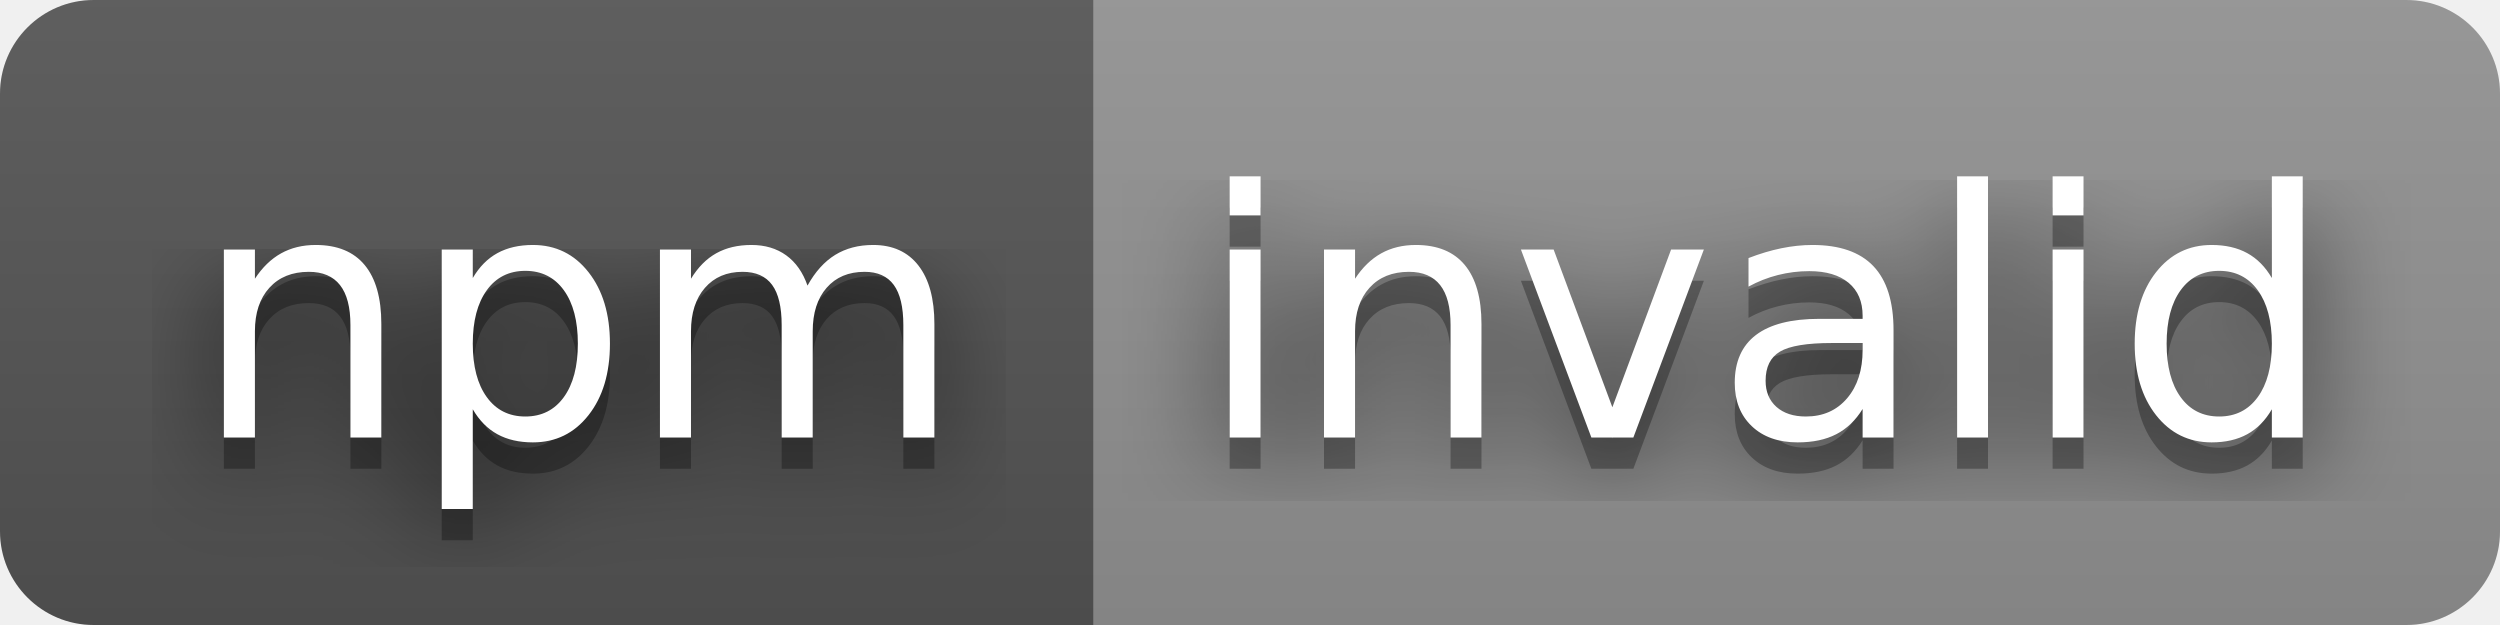
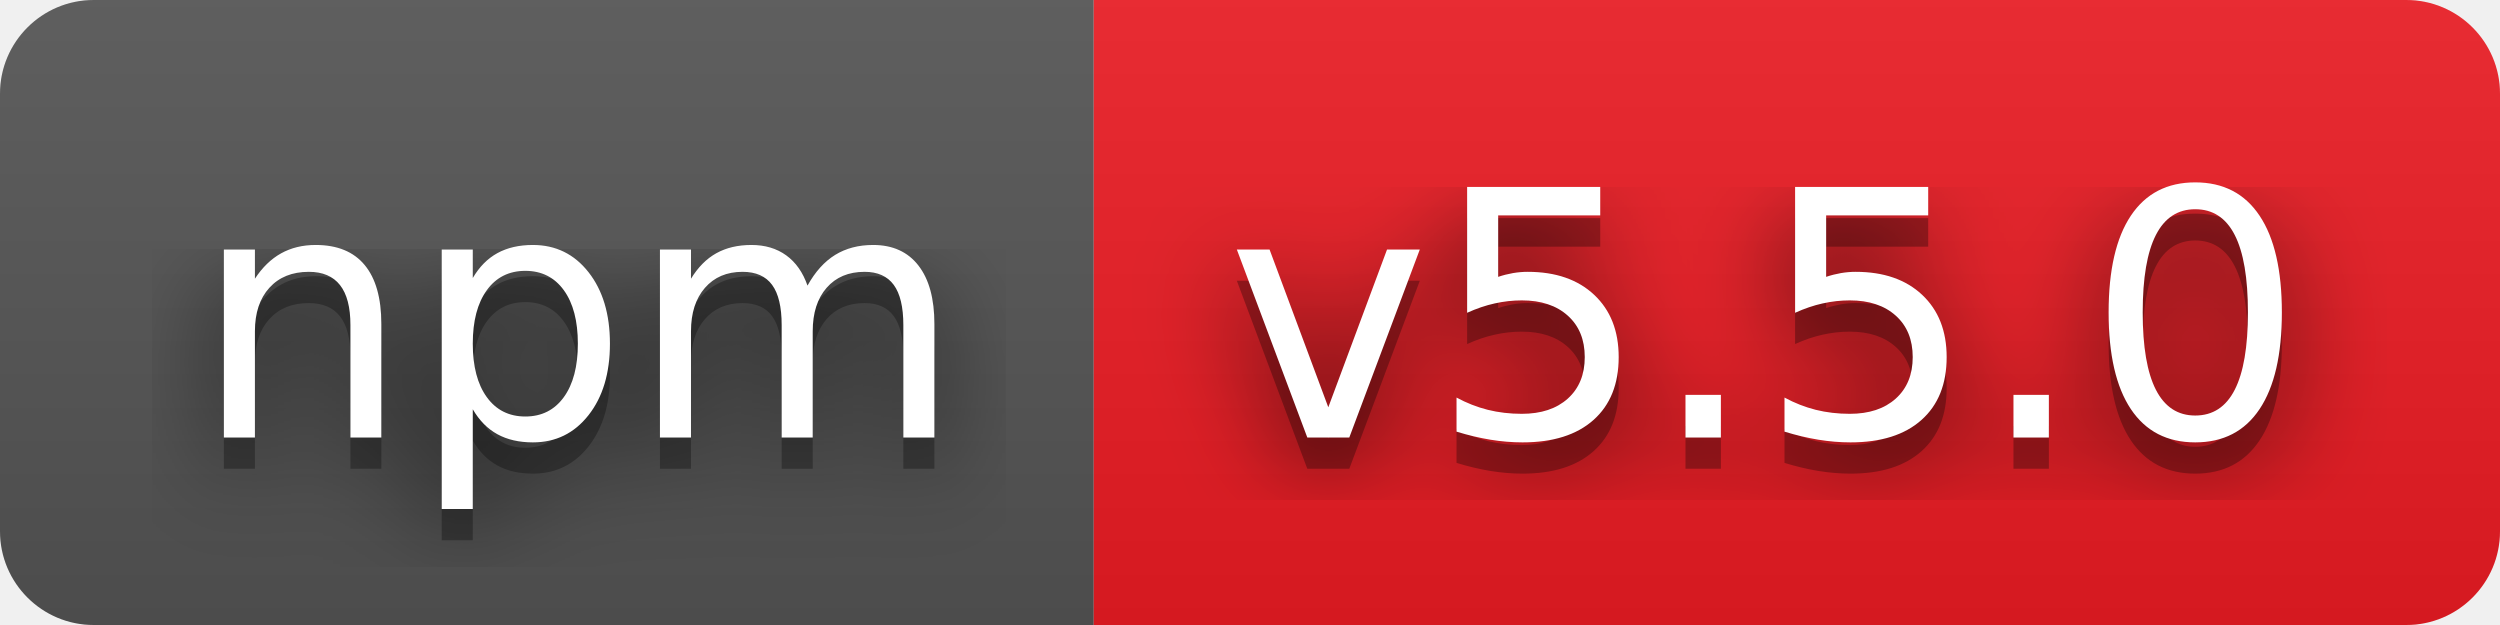
- <svg xmlns="http://www.w3.org/2000/svg" width="80" height="20" role="img" aria-label="npm: invalid">
+ <svg xmlns="http://www.w3.org/2000/svg" width="80" height="20" role="img" aria-label="npm: v5.5.0">
  <filter id="blur">
    <feGaussianBlur stdDeviation="16" />
  </filter>
  <linearGradient id="s" x2="0" y2="100%">
    <stop offset="0" stop-color="#bbb" stop-opacity=".1" />
    <stop offset="1" stop-opacity=".1" />
  </linearGradient>
  <clipPath id="r">
    <rect width="80" height="20" rx="3" />
  </clipPath>
  <g clip-path="url(#r)">
    <rect width="35" height="20" fill="#555" />
-     <rect x="35" width="45" height="20" fill="#939393" />
+     <rect x="35" width="45" height="20" fill="#ed1c24" />
    <rect width="80" height="20" fill="url(#s)" />
  </g>
  <g fill="#fff" text-anchor="middle" font-family="Verdana,Geneva,DejaVu Sans,sans-serif" text-rendering="geometricPrecision" font-size="110">
    <g transform="scale(.1)">
      <g aria-hidden="true" fill="#010101">
        <text x="185" y="150" fill-opacity=".8" filter="url(#blur)" textLength="250">npm</text>
        <text x="185" y="150" fill-opacity=".3" textLength="250">npm</text>
      </g>
      <text x="185" y="140" textLength="250">npm</text>
    </g>
    <g transform="scale(.1)">
      <g aria-hidden="true" fill="#010101">
-         <text x="565" y="150" fill-opacity=".8" filter="url(#blur)" textLength="350">invalid</text>
-         <text x="565" y="150" fill-opacity=".3" textLength="350">invalid</text>
+         <text x="565" y="150" fill-opacity=".8" filter="url(#blur)" textLength="350">v5.5.0</text>
+         <text x="565" y="150" fill-opacity=".3" textLength="350">v5.5.0</text>
      </g>
-       <text x="565" y="140" textLength="350">invalid</text>
+       <text x="565" y="140" textLength="350">v5.5.0</text>
    </g>
  </g>
</svg>
